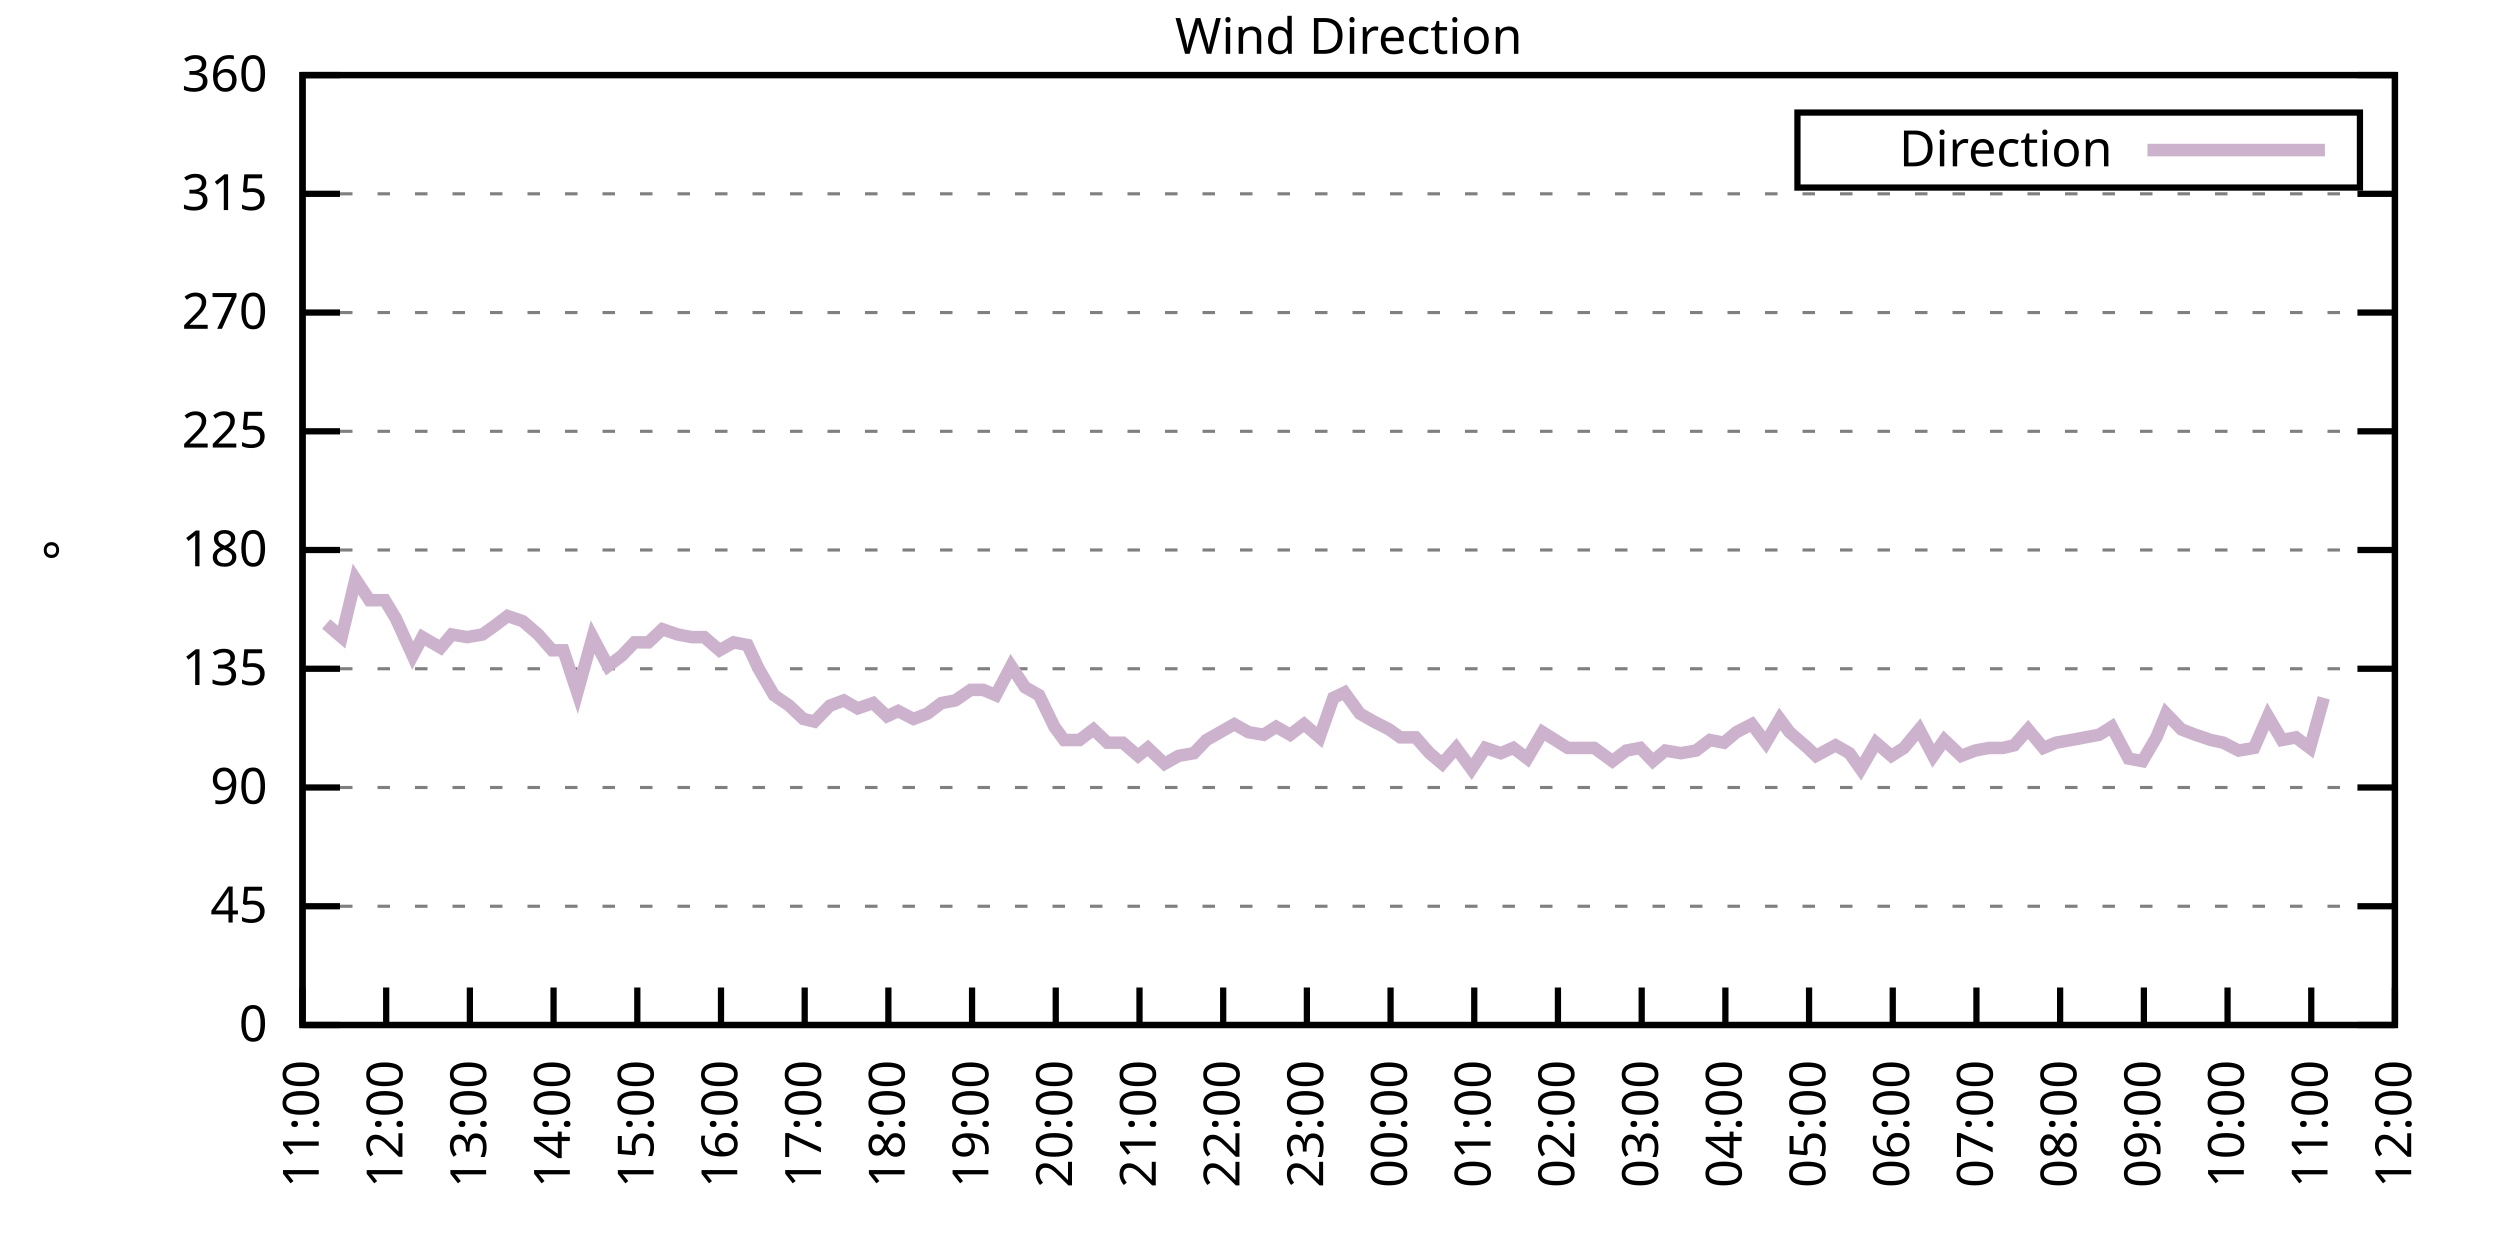
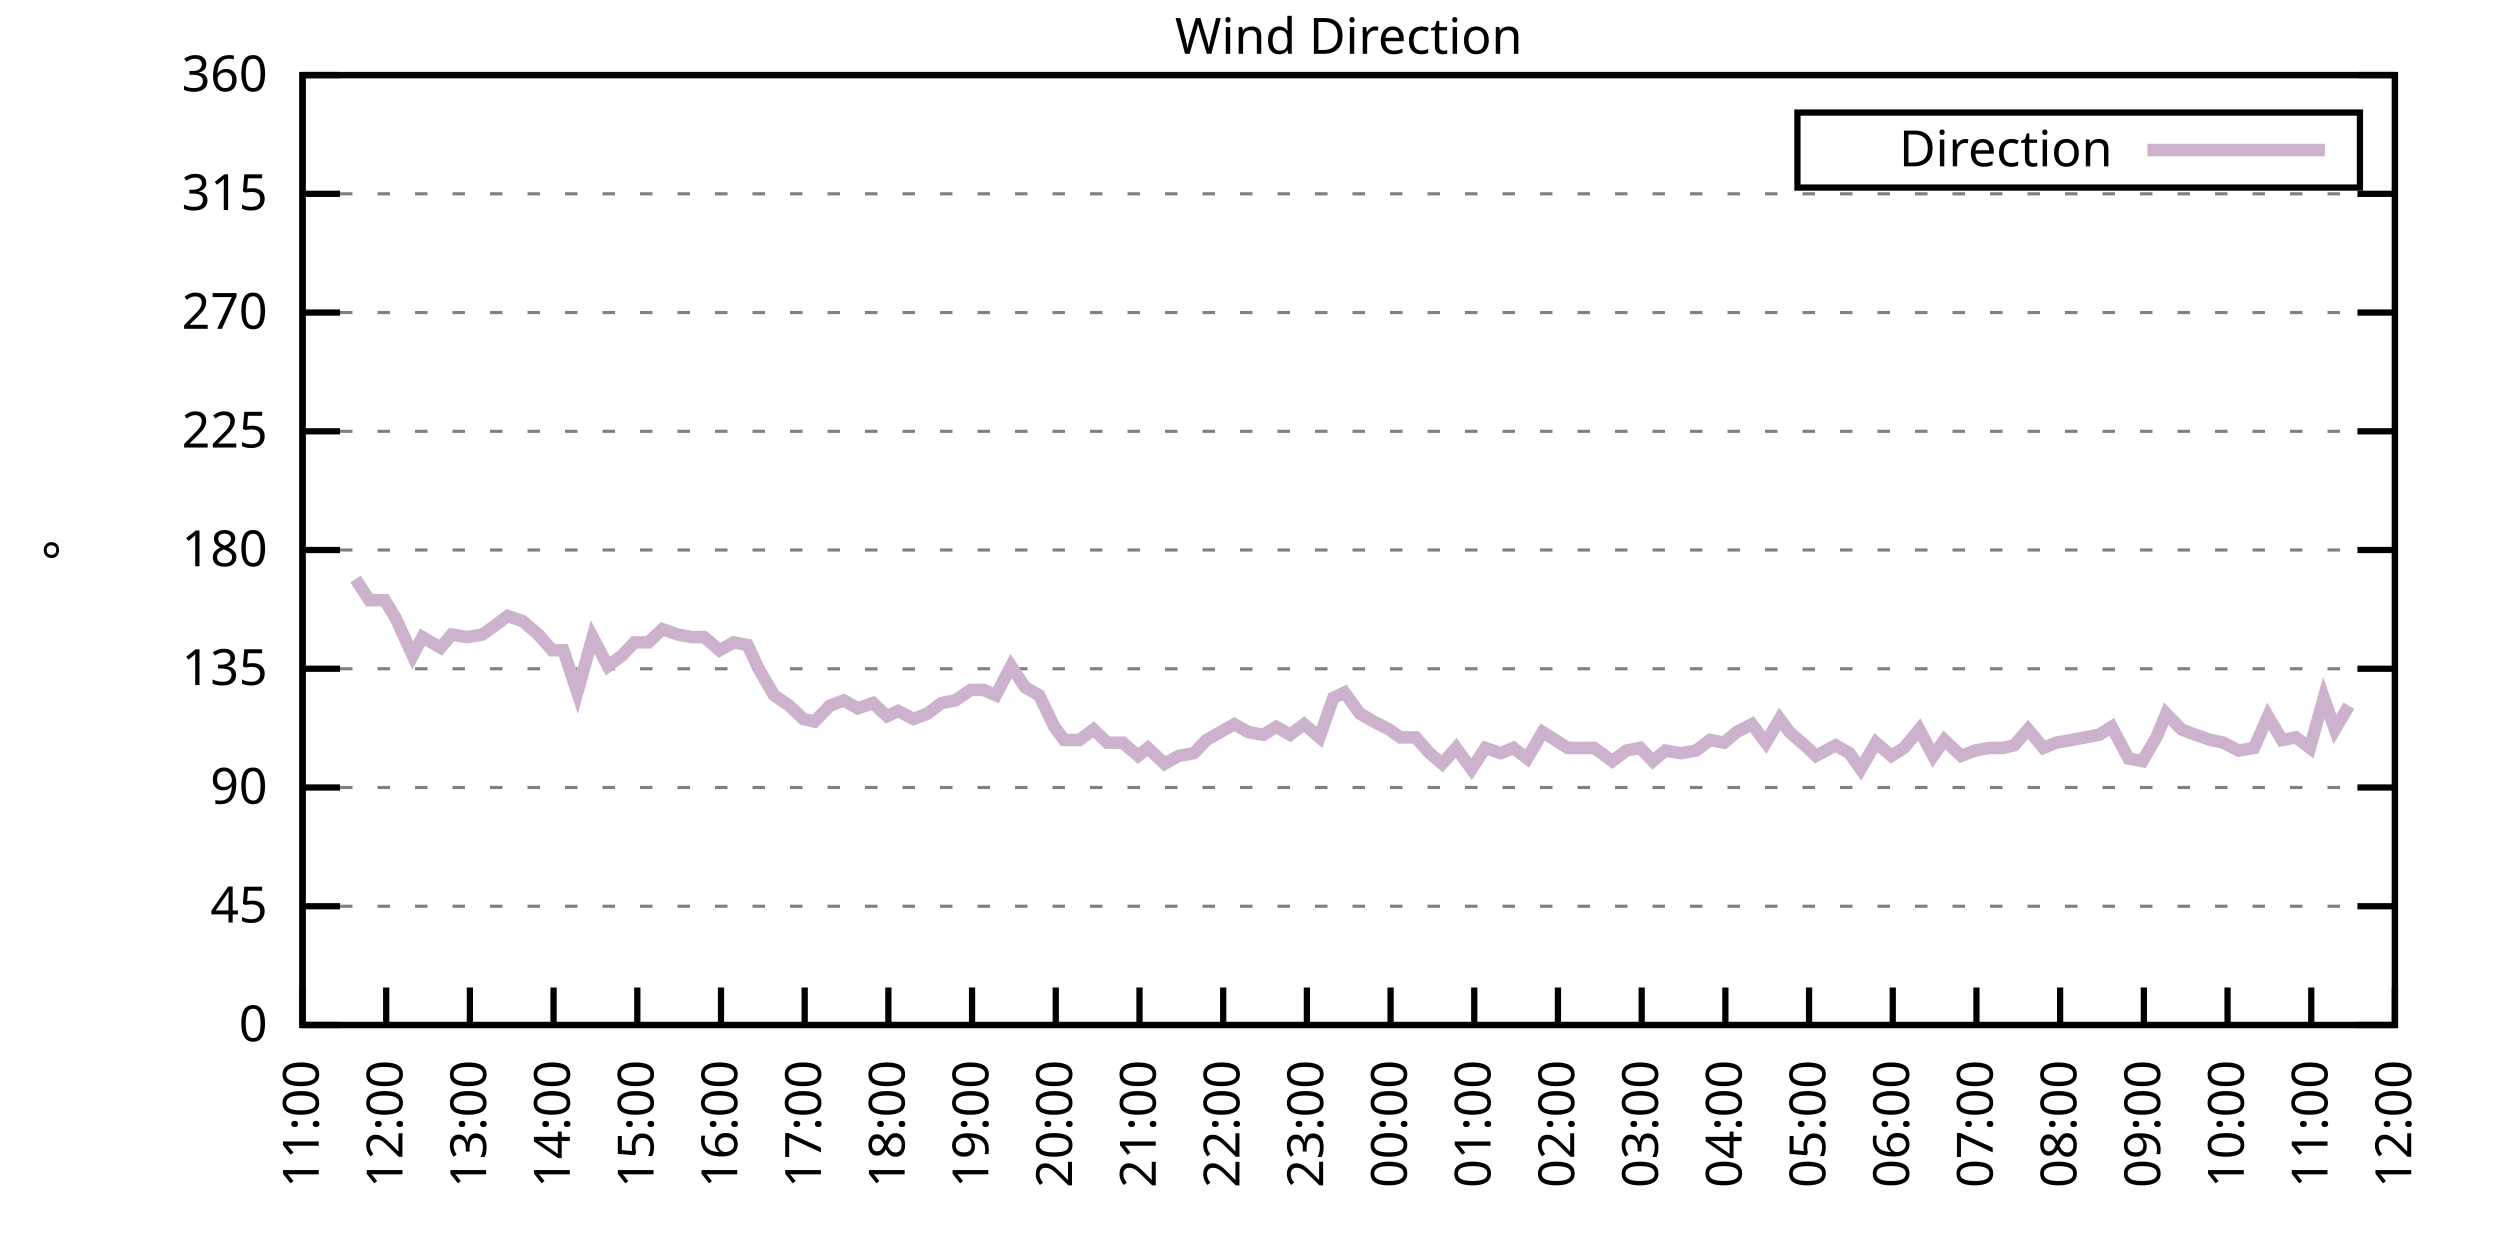
<svg xmlns="http://www.w3.org/2000/svg" xmlns:xlink="http://www.w3.org/1999/xlink" width="400" height="200" viewBox="0 0 400 200">
  <g id="gnuplot_canvas">
    <rect x="0" y="0" width="400" height="200" fill="none" />
    <defs>
      <circle id="gpDot" r="0.5" stroke-width="0.5" stroke="currentColor" />
      <path id="gpPt0" stroke-width="0.333" stroke="currentColor" d="M-1,0 h2 M0,-1 v2" />
      <path id="gpPt1" stroke-width="0.333" stroke="currentColor" d="M-1,-1 L1,1 M1,-1 L-1,1" />
      <path id="gpPt2" stroke-width="0.333" stroke="currentColor" d="M-1,0 L1,0 M0,-1 L0,1 M-1,-1 L1,1 M-1,1 L1,-1" />
      <rect id="gpPt3" stroke-width="0.333" stroke="currentColor" x="-1" y="-1" width="2" height="2" />
      <rect id="gpPt4" stroke-width="0.333" stroke="currentColor" fill="currentColor" x="-1" y="-1" width="2" height="2" />
      <circle id="gpPt5" stroke-width="0.333" stroke="currentColor" cx="0" cy="0" r="1" />
      <use xlink:href="#gpPt5" id="gpPt6" fill="currentColor" stroke="none" />
      <path id="gpPt7" stroke-width="0.333" stroke="currentColor" d="M0,-1.33 L-1.33,0.67 L1.33,0.67 z" />
      <use xlink:href="#gpPt7" id="gpPt8" fill="currentColor" stroke="none" />
      <use xlink:href="#gpPt7" id="gpPt9" stroke="currentColor" transform="rotate(180)" />
      <use xlink:href="#gpPt9" id="gpPt10" fill="currentColor" stroke="none" />
      <use xlink:href="#gpPt3" id="gpPt11" stroke="currentColor" transform="rotate(45)" />
      <use xlink:href="#gpPt11" id="gpPt12" fill="currentColor" stroke="none" />
      <path id="gpPt13" stroke-width="0.333" stroke="currentColor" d="M0,1.330 L1.265,0.411 L0.782,-1.067 L-0.782,-1.076 L-1.265,0.411 z" />
      <use xlink:href="#gpPt13" id="gpPt14" fill="currentColor" stroke="none" />
      <filter id="textbox" filterUnits="objectBoundingBox" x="0" y="0" height="1" width="1">
        <feFlood flood-color="white" flood-opacity="1" result="bgnd" />
        <feComposite in="SourceGraphic" in2="bgnd" operator="atop" />
      </filter>
      <filter id="greybox" filterUnits="objectBoundingBox" x="0" y="0" height="1" width="1">
        <feFlood flood-color="lightgrey" flood-opacity="1" result="grey" />
        <feComposite in="SourceGraphic" in2="grey" operator="atop" />
      </filter>
    </defs>
    <g fill="none" color="white" stroke="currentColor" stroke-width="1.00" stroke-linecap="butt" stroke-linejoin="miter">
</g>
    <g fill="none" color="black" stroke="currentColor" stroke-width="1.00" stroke-linecap="butt" stroke-linejoin="miter">
      <g stroke="none" shape-rendering="crispEdges">
        <polygon fill="rgb(255, 255, 255)" points="48.40,164.00 383.18,164.00 383.18,12.02 48.40,12.02 " />
      </g>
    </g>
    <g fill="none" color="black" stroke="currentColor" stroke-width="1.00" stroke-linecap="butt" stroke-linejoin="miter">
</g>
    <g fill="none" color="black" stroke="black" stroke-width="0.50" stroke-linecap="butt" stroke-linejoin="miter">
</g>
    <g fill="none" color="gray" stroke="currentColor" stroke-width="0.50" stroke-linecap="butt" stroke-linejoin="miter">
      <path stroke="gray" stroke-dasharray="2,4" class="gridline" d="M48.40,164.00 L383.19,164.00  " />
    </g>
    <g fill="none" color="gray" stroke="gray" stroke-width="1.00" stroke-linecap="butt" stroke-linejoin="miter">
</g>
    <g fill="none" color="black" stroke="currentColor" stroke-width="1.00" stroke-linecap="butt" stroke-linejoin="miter">
      <path stroke="black" d="M48.40,164.00 L54.40,164.00 M383.19,164.00 L377.19,164.00  " />
      <g transform="translate(42.80,166.60)" stroke="none" fill="black" font-family="Sans" font-size="8.00" text-anchor="end">
        <text>
          <tspan font-family="Sans"> 0</tspan>
        </text>
      </g>
    </g>
    <g fill="none" color="black" stroke="currentColor" stroke-width="1.00" stroke-linecap="butt" stroke-linejoin="miter">
</g>
    <g fill="none" color="black" stroke="black" stroke-width="0.50" stroke-linecap="butt" stroke-linejoin="miter">
</g>
    <g fill="none" color="gray" stroke="currentColor" stroke-width="0.50" stroke-linecap="butt" stroke-linejoin="miter">
      <path stroke="gray" stroke-dasharray="2,4" class="gridline" d="M48.40,145.00 L383.19,145.00  " />
    </g>
    <g fill="none" color="gray" stroke="gray" stroke-width="1.00" stroke-linecap="butt" stroke-linejoin="miter">
</g>
    <g fill="none" color="black" stroke="currentColor" stroke-width="1.00" stroke-linecap="butt" stroke-linejoin="miter">
      <path stroke="black" d="M48.40,145.00 L54.40,145.00 M383.19,145.00 L377.19,145.00  " />
      <g transform="translate(42.80,147.60)" stroke="none" fill="black" font-family="Sans" font-size="8.00" text-anchor="end">
        <text>
          <tspan font-family="Sans"> 45</tspan>
        </text>
      </g>
    </g>
    <g fill="none" color="black" stroke="currentColor" stroke-width="1.00" stroke-linecap="butt" stroke-linejoin="miter">
</g>
    <g fill="none" color="black" stroke="black" stroke-width="0.50" stroke-linecap="butt" stroke-linejoin="miter">
</g>
    <g fill="none" color="gray" stroke="currentColor" stroke-width="0.50" stroke-linecap="butt" stroke-linejoin="miter">
      <path stroke="gray" stroke-dasharray="2,4" class="gridline" d="M48.40,126.00 L383.19,126.00  " />
    </g>
    <g fill="none" color="gray" stroke="gray" stroke-width="1.00" stroke-linecap="butt" stroke-linejoin="miter">
</g>
    <g fill="none" color="black" stroke="currentColor" stroke-width="1.00" stroke-linecap="butt" stroke-linejoin="miter">
      <path stroke="black" d="M48.40,126.00 L54.40,126.00 M383.19,126.00 L377.19,126.00  " />
      <g transform="translate(42.80,128.60)" stroke="none" fill="black" font-family="Sans" font-size="8.00" text-anchor="end">
        <text>
          <tspan font-family="Sans"> 90</tspan>
        </text>
      </g>
    </g>
    <g fill="none" color="black" stroke="currentColor" stroke-width="1.00" stroke-linecap="butt" stroke-linejoin="miter">
</g>
    <g fill="none" color="black" stroke="black" stroke-width="0.50" stroke-linecap="butt" stroke-linejoin="miter">
</g>
    <g fill="none" color="gray" stroke="currentColor" stroke-width="0.50" stroke-linecap="butt" stroke-linejoin="miter">
      <path stroke="gray" stroke-dasharray="2,4" class="gridline" d="M48.40,107.00 L383.19,107.00  " />
    </g>
    <g fill="none" color="gray" stroke="gray" stroke-width="1.00" stroke-linecap="butt" stroke-linejoin="miter">
</g>
    <g fill="none" color="black" stroke="currentColor" stroke-width="1.00" stroke-linecap="butt" stroke-linejoin="miter">
      <path stroke="black" d="M48.40,107.00 L54.40,107.00 M383.19,107.00 L377.19,107.00  " />
      <g transform="translate(42.80,109.60)" stroke="none" fill="black" font-family="Sans" font-size="8.00" text-anchor="end">
        <text>
          <tspan font-family="Sans"> 135</tspan>
        </text>
      </g>
    </g>
    <g fill="none" color="black" stroke="currentColor" stroke-width="1.00" stroke-linecap="butt" stroke-linejoin="miter">
</g>
    <g fill="none" color="black" stroke="black" stroke-width="0.50" stroke-linecap="butt" stroke-linejoin="miter">
</g>
    <g fill="none" color="gray" stroke="currentColor" stroke-width="0.50" stroke-linecap="butt" stroke-linejoin="miter">
      <path stroke="gray" stroke-dasharray="2,4" class="gridline" d="M48.40,88.00 L383.19,88.00  " />
    </g>
    <g fill="none" color="gray" stroke="gray" stroke-width="1.00" stroke-linecap="butt" stroke-linejoin="miter">
</g>
    <g fill="none" color="black" stroke="currentColor" stroke-width="1.00" stroke-linecap="butt" stroke-linejoin="miter">
      <path stroke="black" d="M48.40,88.00 L54.40,88.00 M383.19,88.00 L377.19,88.00  " />
      <g transform="translate(42.80,90.60)" stroke="none" fill="black" font-family="Sans" font-size="8.00" text-anchor="end">
        <text>
          <tspan font-family="Sans"> 180</tspan>
        </text>
      </g>
    </g>
    <g fill="none" color="black" stroke="currentColor" stroke-width="1.00" stroke-linecap="butt" stroke-linejoin="miter">
</g>
    <g fill="none" color="black" stroke="black" stroke-width="0.50" stroke-linecap="butt" stroke-linejoin="miter">
</g>
    <g fill="none" color="gray" stroke="currentColor" stroke-width="0.50" stroke-linecap="butt" stroke-linejoin="miter">
      <path stroke="gray" stroke-dasharray="2,4" class="gridline" d="M48.40,69.01 L383.19,69.01  " />
    </g>
    <g fill="none" color="gray" stroke="gray" stroke-width="1.00" stroke-linecap="butt" stroke-linejoin="miter">
</g>
    <g fill="none" color="black" stroke="currentColor" stroke-width="1.00" stroke-linecap="butt" stroke-linejoin="miter">
      <path stroke="black" d="M48.40,69.01 L54.40,69.01 M383.19,69.01 L377.19,69.01  " />
      <g transform="translate(42.80,71.61)" stroke="none" fill="black" font-family="Sans" font-size="8.00" text-anchor="end">
        <text>
          <tspan font-family="Sans"> 225</tspan>
        </text>
      </g>
    </g>
    <g fill="none" color="black" stroke="currentColor" stroke-width="1.00" stroke-linecap="butt" stroke-linejoin="miter">
</g>
    <g fill="none" color="black" stroke="black" stroke-width="0.50" stroke-linecap="butt" stroke-linejoin="miter">
</g>
    <g fill="none" color="gray" stroke="currentColor" stroke-width="0.50" stroke-linecap="butt" stroke-linejoin="miter">
      <path stroke="gray" stroke-dasharray="2,4" class="gridline" d="M48.40,50.01 L383.19,50.01  " />
    </g>
    <g fill="none" color="gray" stroke="gray" stroke-width="1.00" stroke-linecap="butt" stroke-linejoin="miter">
</g>
    <g fill="none" color="black" stroke="currentColor" stroke-width="1.00" stroke-linecap="butt" stroke-linejoin="miter">
      <path stroke="black" d="M48.40,50.01 L54.40,50.01 M383.19,50.01 L377.19,50.01  " />
      <g transform="translate(42.80,52.61)" stroke="none" fill="black" font-family="Sans" font-size="8.00" text-anchor="end">
        <text>
          <tspan font-family="Sans"> 270</tspan>
        </text>
      </g>
    </g>
    <g fill="none" color="black" stroke="currentColor" stroke-width="1.00" stroke-linecap="butt" stroke-linejoin="miter">
</g>
    <g fill="none" color="black" stroke="black" stroke-width="0.50" stroke-linecap="butt" stroke-linejoin="miter">
</g>
    <g fill="none" color="gray" stroke="currentColor" stroke-width="0.50" stroke-linecap="butt" stroke-linejoin="miter">
      <path stroke="gray" stroke-dasharray="2,4" class="gridline" d="M48.40,31.01 L383.19,31.01  " />
    </g>
    <g fill="none" color="gray" stroke="gray" stroke-width="1.00" stroke-linecap="butt" stroke-linejoin="miter">
</g>
    <g fill="none" color="black" stroke="currentColor" stroke-width="1.00" stroke-linecap="butt" stroke-linejoin="miter">
      <path stroke="black" d="M48.40,31.01 L54.40,31.01 M383.19,31.01 L377.19,31.01  " />
      <g transform="translate(42.80,33.61)" stroke="none" fill="black" font-family="Sans" font-size="8.00" text-anchor="end">
        <text>
          <tspan font-family="Sans"> 315</tspan>
        </text>
      </g>
    </g>
    <g fill="none" color="black" stroke="currentColor" stroke-width="1.00" stroke-linecap="butt" stroke-linejoin="miter">
</g>
    <g fill="none" color="black" stroke="black" stroke-width="0.50" stroke-linecap="butt" stroke-linejoin="miter">
</g>
    <g fill="none" color="gray" stroke="currentColor" stroke-width="0.50" stroke-linecap="butt" stroke-linejoin="miter">
      <path stroke="gray" stroke-dasharray="2,4" class="gridline" d="M48.40,12.01 L383.19,12.01  " />
    </g>
    <g fill="none" color="gray" stroke="gray" stroke-width="1.00" stroke-linecap="butt" stroke-linejoin="miter">
</g>
    <g fill="none" color="black" stroke="currentColor" stroke-width="1.00" stroke-linecap="butt" stroke-linejoin="miter">
      <path stroke="black" d="M48.40,12.01 L54.40,12.01 M383.19,12.01 L377.19,12.01  " />
      <g transform="translate(42.80,14.61)" stroke="none" fill="black" font-family="Sans" font-size="8.00" text-anchor="end">
        <text>
          <tspan font-family="Sans"> 360</tspan>
        </text>
      </g>
    </g>
    <g fill="none" color="black" stroke="currentColor" stroke-width="1.00" stroke-linecap="butt" stroke-linejoin="miter">
      <path stroke="black" d="M48.40,164.00 L48.40,158.00  " />
      <g transform="translate(51.00,169.60) rotate(270.00)" stroke="none" fill="black" font-family="Sans" font-size="8.00" text-anchor="end">
        <text>
          <tspan font-family="Sans">11:00</tspan>
        </text>
      </g>
    </g>
    <g fill="none" color="black" stroke="currentColor" stroke-width="1.00" stroke-linecap="butt" stroke-linejoin="miter">
      <path stroke="black" d="M61.79,164.00 L61.79,158.00  " />
      <g transform="translate(64.39,169.60) rotate(270.00)" stroke="none" fill="black" font-family="Sans" font-size="8.00" text-anchor="end">
        <text>
          <tspan font-family="Sans">12:00</tspan>
        </text>
      </g>
    </g>
    <g fill="none" color="black" stroke="currentColor" stroke-width="1.00" stroke-linecap="butt" stroke-linejoin="miter">
      <path stroke="black" d="M75.18,164.00 L75.18,158.00  " />
      <g transform="translate(77.78,169.60) rotate(270.00)" stroke="none" fill="black" font-family="Sans" font-size="8.00" text-anchor="end">
        <text>
          <tspan font-family="Sans">13:00</tspan>
        </text>
      </g>
    </g>
    <g fill="none" color="black" stroke="currentColor" stroke-width="1.00" stroke-linecap="butt" stroke-linejoin="miter">
      <path stroke="black" d="M88.57,164.00 L88.57,158.00  " />
      <g transform="translate(91.17,169.60) rotate(270.00)" stroke="none" fill="black" font-family="Sans" font-size="8.00" text-anchor="end">
        <text>
          <tspan font-family="Sans">14:00</tspan>
        </text>
      </g>
    </g>
    <g fill="none" color="black" stroke="currentColor" stroke-width="1.00" stroke-linecap="butt" stroke-linejoin="miter">
      <path stroke="black" d="M101.97,164.00 L101.97,158.00  " />
      <g transform="translate(104.57,169.60) rotate(270.00)" stroke="none" fill="black" font-family="Sans" font-size="8.00" text-anchor="end">
        <text>
          <tspan font-family="Sans">15:00</tspan>
        </text>
      </g>
    </g>
    <g fill="none" color="black" stroke="currentColor" stroke-width="1.00" stroke-linecap="butt" stroke-linejoin="miter">
      <path stroke="black" d="M115.36,164.00 L115.36,158.00  " />
      <g transform="translate(117.96,169.60) rotate(270.00)" stroke="none" fill="black" font-family="Sans" font-size="8.00" text-anchor="end">
        <text>
          <tspan font-family="Sans">16:00</tspan>
        </text>
      </g>
    </g>
    <g fill="none" color="black" stroke="currentColor" stroke-width="1.00" stroke-linecap="butt" stroke-linejoin="miter">
      <path stroke="black" d="M128.75,164.00 L128.75,158.00  " />
      <g transform="translate(131.35,169.60) rotate(270.00)" stroke="none" fill="black" font-family="Sans" font-size="8.00" text-anchor="end">
        <text>
          <tspan font-family="Sans">17:00</tspan>
        </text>
      </g>
    </g>
    <g fill="none" color="black" stroke="currentColor" stroke-width="1.00" stroke-linecap="butt" stroke-linejoin="miter">
      <path stroke="black" d="M142.14,164.00 L142.14,158.00  " />
      <g transform="translate(144.74,169.60) rotate(270.00)" stroke="none" fill="black" font-family="Sans" font-size="8.00" text-anchor="end">
        <text>
          <tspan font-family="Sans">18:00</tspan>
        </text>
      </g>
    </g>
    <g fill="none" color="black" stroke="currentColor" stroke-width="1.00" stroke-linecap="butt" stroke-linejoin="miter">
      <path stroke="black" d="M155.53,164.00 L155.53,158.00  " />
      <g transform="translate(158.13,169.60) rotate(270.00)" stroke="none" fill="black" font-family="Sans" font-size="8.00" text-anchor="end">
        <text>
          <tspan font-family="Sans">19:00</tspan>
        </text>
      </g>
    </g>
    <g fill="none" color="black" stroke="currentColor" stroke-width="1.00" stroke-linecap="butt" stroke-linejoin="miter">
      <path stroke="black" d="M168.92,164.00 L168.92,158.00  " />
      <g transform="translate(171.52,169.60) rotate(270.00)" stroke="none" fill="black" font-family="Sans" font-size="8.00" text-anchor="end">
        <text>
          <tspan font-family="Sans">20:00</tspan>
        </text>
      </g>
    </g>
    <g fill="none" color="black" stroke="currentColor" stroke-width="1.00" stroke-linecap="butt" stroke-linejoin="miter">
      <path stroke="black" d="M182.32,164.00 L182.32,158.00  " />
      <g transform="translate(184.92,169.60) rotate(270.00)" stroke="none" fill="black" font-family="Sans" font-size="8.00" text-anchor="end">
        <text>
          <tspan font-family="Sans">21:00</tspan>
        </text>
      </g>
    </g>
    <g fill="none" color="black" stroke="currentColor" stroke-width="1.00" stroke-linecap="butt" stroke-linejoin="miter">
      <path stroke="black" d="M195.71,164.00 L195.71,158.00  " />
      <g transform="translate(198.31,169.60) rotate(270.00)" stroke="none" fill="black" font-family="Sans" font-size="8.00" text-anchor="end">
        <text>
          <tspan font-family="Sans">22:00</tspan>
        </text>
      </g>
    </g>
    <g fill="none" color="black" stroke="currentColor" stroke-width="1.00" stroke-linecap="butt" stroke-linejoin="miter">
      <path stroke="black" d="M209.10,164.00 L209.10,158.00  " />
      <g transform="translate(211.70,169.60) rotate(270.00)" stroke="none" fill="black" font-family="Sans" font-size="8.00" text-anchor="end">
        <text>
          <tspan font-family="Sans">23:00</tspan>
        </text>
      </g>
    </g>
    <g fill="none" color="black" stroke="currentColor" stroke-width="1.00" stroke-linecap="butt" stroke-linejoin="miter">
      <path stroke="black" d="M222.49,164.00 L222.49,158.00  " />
      <g transform="translate(225.09,169.60) rotate(270.00)" stroke="none" fill="black" font-family="Sans" font-size="8.00" text-anchor="end">
        <text>
          <tspan font-family="Sans">00:00</tspan>
        </text>
      </g>
    </g>
    <g fill="none" color="black" stroke="currentColor" stroke-width="1.00" stroke-linecap="butt" stroke-linejoin="miter">
      <path stroke="black" d="M235.88,164.00 L235.88,158.00  " />
      <g transform="translate(238.48,169.60) rotate(270.00)" stroke="none" fill="black" font-family="Sans" font-size="8.00" text-anchor="end">
        <text>
          <tspan font-family="Sans">01:00</tspan>
        </text>
      </g>
    </g>
    <g fill="none" color="black" stroke="currentColor" stroke-width="1.00" stroke-linecap="butt" stroke-linejoin="miter">
      <path stroke="black" d="M249.27,164.00 L249.27,158.00  " />
      <g transform="translate(251.87,169.60) rotate(270.00)" stroke="none" fill="black" font-family="Sans" font-size="8.00" text-anchor="end">
        <text>
          <tspan font-family="Sans">02:00</tspan>
        </text>
      </g>
    </g>
    <g fill="none" color="black" stroke="currentColor" stroke-width="1.00" stroke-linecap="butt" stroke-linejoin="miter">
      <path stroke="black" d="M262.67,164.00 L262.67,158.00  " />
      <g transform="translate(265.27,169.60) rotate(270.00)" stroke="none" fill="black" font-family="Sans" font-size="8.00" text-anchor="end">
        <text>
          <tspan font-family="Sans">03:00</tspan>
        </text>
      </g>
    </g>
    <g fill="none" color="black" stroke="currentColor" stroke-width="1.00" stroke-linecap="butt" stroke-linejoin="miter">
      <path stroke="black" d="M276.06,164.00 L276.06,158.00  " />
      <g transform="translate(278.66,169.60) rotate(270.00)" stroke="none" fill="black" font-family="Sans" font-size="8.00" text-anchor="end">
        <text>
          <tspan font-family="Sans">04:00</tspan>
        </text>
      </g>
    </g>
    <g fill="none" color="black" stroke="currentColor" stroke-width="1.00" stroke-linecap="butt" stroke-linejoin="miter">
      <path stroke="black" d="M289.45,164.00 L289.45,158.00  " />
      <g transform="translate(292.05,169.60) rotate(270.00)" stroke="none" fill="black" font-family="Sans" font-size="8.00" text-anchor="end">
        <text>
          <tspan font-family="Sans">05:00</tspan>
        </text>
      </g>
    </g>
    <g fill="none" color="black" stroke="currentColor" stroke-width="1.00" stroke-linecap="butt" stroke-linejoin="miter">
      <path stroke="black" d="M302.84,164.00 L302.84,158.00  " />
      <g transform="translate(305.44,169.60) rotate(270.00)" stroke="none" fill="black" font-family="Sans" font-size="8.00" text-anchor="end">
        <text>
          <tspan font-family="Sans">06:00</tspan>
        </text>
      </g>
    </g>
    <g fill="none" color="black" stroke="currentColor" stroke-width="1.00" stroke-linecap="butt" stroke-linejoin="miter">
      <path stroke="black" d="M316.23,164.00 L316.23,158.00  " />
      <g transform="translate(318.83,169.60) rotate(270.00)" stroke="none" fill="black" font-family="Sans" font-size="8.00" text-anchor="end">
        <text>
          <tspan font-family="Sans">07:00</tspan>
        </text>
      </g>
    </g>
    <g fill="none" color="black" stroke="currentColor" stroke-width="1.00" stroke-linecap="butt" stroke-linejoin="miter">
      <path stroke="black" d="M329.62,164.00 L329.62,158.00  " />
      <g transform="translate(332.22,169.60) rotate(270.00)" stroke="none" fill="black" font-family="Sans" font-size="8.00" text-anchor="end">
        <text>
          <tspan font-family="Sans">08:00</tspan>
        </text>
      </g>
    </g>
    <g fill="none" color="black" stroke="currentColor" stroke-width="1.00" stroke-linecap="butt" stroke-linejoin="miter">
      <path stroke="black" d="M343.02,164.00 L343.02,158.00  " />
      <g transform="translate(345.62,169.60) rotate(270.00)" stroke="none" fill="black" font-family="Sans" font-size="8.00" text-anchor="end">
        <text>
          <tspan font-family="Sans">09:00</tspan>
        </text>
      </g>
    </g>
    <g fill="none" color="black" stroke="currentColor" stroke-width="1.00" stroke-linecap="butt" stroke-linejoin="miter">
      <path stroke="black" d="M356.41,164.00 L356.41,158.00  " />
      <g transform="translate(359.01,169.60) rotate(270.00)" stroke="none" fill="black" font-family="Sans" font-size="8.00" text-anchor="end">
        <text>
          <tspan font-family="Sans">10:00</tspan>
        </text>
      </g>
    </g>
    <g fill="none" color="black" stroke="currentColor" stroke-width="1.00" stroke-linecap="butt" stroke-linejoin="miter">
      <path stroke="black" d="M369.80,164.00 L369.80,158.00  " />
      <g transform="translate(372.40,169.60) rotate(270.00)" stroke="none" fill="black" font-family="Sans" font-size="8.00" text-anchor="end">
        <text>
          <tspan font-family="Sans">11:00</tspan>
        </text>
      </g>
    </g>
    <g fill="none" color="black" stroke="currentColor" stroke-width="1.00" stroke-linecap="butt" stroke-linejoin="miter">
      <path stroke="black" d="M383.19,164.00 L383.19,158.00  " />
      <g transform="translate(385.79,169.60) rotate(270.00)" stroke="none" fill="black" font-family="Sans" font-size="8.00" text-anchor="end">
        <text>
          <tspan font-family="Sans">12:00</tspan>
        </text>
      </g>
    </g>
    <g fill="none" color="black" stroke="currentColor" stroke-width="1.00" stroke-linecap="butt" stroke-linejoin="miter">
</g>
    <g fill="none" color="black" stroke="currentColor" stroke-width="1.00" stroke-linecap="butt" stroke-linejoin="miter">
      <path stroke="black" d="M48.40,12.01 L48.40,164.00 L383.19,164.00 L383.19,12.01 L48.40,12.01 Z  " />
    </g>
    <g fill="none" color="black" stroke="currentColor" stroke-width="1.00" stroke-linecap="butt" stroke-linejoin="miter">
</g>
    <g fill="none" color="black" stroke="currentColor" stroke-width="1.00" stroke-linecap="butt" stroke-linejoin="miter">
      <path stroke="black" d="M287.59,30.01 L287.59,18.01 L377.59,18.01 L377.59,30.01 L287.59,30.01 Z  " />
    </g>
    <g id="Wind_direction_plot_1">
      <g fill="none" color="white" stroke="black" stroke-width="2.00" stroke-linecap="butt" stroke-linejoin="miter">
</g>
      <g fill="none" color="black" stroke="currentColor" stroke-width="2.00" stroke-linecap="butt" stroke-linejoin="miter">
        <g transform="translate(337.99,26.61)" stroke="none" fill="black" font-family="Sans" font-size="8.00" text-anchor="end">
          <text>
            <tspan font-family="Sans">Direction</tspan>
          </text>
        </g>
      </g>
      <g fill="none" color="black" stroke="currentColor" stroke-width="2.00" stroke-linecap="butt" stroke-linejoin="miter">
-         <path stroke="rgb(204, 178, 204)" d="M343.59,24.01 L371.99,24.01 M52.19,99.83 L54.65,101.94 L56.88,92.65 L59.11,96.03 L61.57,96.03 L63.35,98.98   L66.03,104.89 L67.59,101.94 L70.50,103.63 L72.28,101.52 L74.74,101.94 L77.19,101.52 L78.98,100.25 L81.21,98.56   L83.66,99.40 L86.12,101.52 L88.35,104.05 L90.14,104.05 L92.37,110.80 L94.82,101.94 L97.28,106.58 L99.51,104.89   L101.52,102.78 L103.75,102.78 L105.98,100.67 L108.44,101.52 L110.67,101.94 L112.68,101.94 L115.13,104.05 L117.37,102.78   L119.60,103.20 L121.38,107.00 L123.84,111.23 L126.29,112.91 L128.53,115.03 L130.31,115.45 L132.77,112.91 L135.00,112.07   L137.23,113.34 L139.69,112.49 L141.92,114.60 L143.70,113.76 L146.16,115.03 L148.39,114.18 L150.62,112.49 L152.85,112.07   L155.31,110.38 L157.32,110.38 L159.33,111.23 L161.78,106.58 L164.01,109.96 L166.25,111.23 L168.70,116.29 L170.26,118.40   L172.72,118.40 L174.95,116.71 L177.18,118.83 L179.64,118.83 L182.09,120.94 L183.66,119.67 L186.33,122.20 L188.57,120.94   L191.02,120.51 L193.03,118.40 L195.26,117.14 L197.49,115.87 L199.73,117.14 L202.18,117.56 L204.19,116.29 L206.42,117.56   L208.65,115.87 L211.11,117.98 L213.34,111.65 L215.13,110.80 L217.58,114.18 L219.81,115.45 L222.27,116.71 L224.05,117.98   L226.51,117.98 L228.74,120.51 L230.75,122.20 L232.98,119.67 L235.44,123.05 L237.67,119.67 L240.12,120.51 L242.13,119.67   L244.36,121.36 L246.82,117.14 L248.83,118.40 L250.84,119.67 L253.29,119.67 L255.08,119.67 L257.98,121.78 L260.21,120.09   L262.44,119.67 L264.45,121.78 L266.46,120.09 L268.92,120.51 L271.37,120.09 L273.60,118.40 L275.83,118.83 L277.84,117.14   L280.30,115.87 L282.53,118.83 L284.76,115.03 L286.32,117.14 L289.23,119.67 L290.56,120.94 L293.69,119.25 L295.92,120.51   L297.71,123.05 L300.16,118.83 L302.62,120.94 L304.63,119.67 L307.08,116.71 L309.31,120.94 L311.10,118.40 L313.78,120.94   L316.01,120.09 L318.24,119.67 L320.47,119.67 L322.26,119.25 L324.49,116.71 L326.95,119.67 L328.95,118.83 L331.41,118.40   L333.64,117.98 L335.87,117.56 L337.88,116.29 L340.56,121.36 L342.79,121.78 L345.02,117.98 L346.59,114.18 L349.04,116.71   L351.27,117.56 L353.73,118.40 L355.74,118.83 L358.19,120.09 L360.65,119.67 L362.88,114.60 L365.11,118.40 L367.34,117.98   L369.58,119.67 L371.81,111.65  " />
+         <path stroke="rgb(204, 178, 204)" d="M343.59,24.01 L371.99,24.01 M56.88,92.65 L59.11,96.03 L61.57,96.03 L63.35,98.98 L66.03,104.89 L67.59,101.94   L70.50,103.63 L72.28,101.52 L74.74,101.94 L77.19,101.52 L78.98,100.25 L81.21,98.56 L83.66,99.40 L86.12,101.52   L88.35,104.05 L90.14,104.05 L92.37,110.80 L94.82,101.94 L97.28,106.58 L99.51,104.89 L101.52,102.78 L103.75,102.78   L105.98,100.67 L108.44,101.52 L110.67,101.94 L112.68,101.94 L115.13,104.05 L117.37,102.78 L119.60,103.20 L121.38,107.00   L123.84,111.23 L126.29,112.91 L128.53,115.03 L130.31,115.45 L132.77,112.91 L135.00,112.07 L137.23,113.34 L139.69,112.49   L141.92,114.60 L143.70,113.76 L146.16,115.03 L148.39,114.18 L150.62,112.49 L152.85,112.07 L155.31,110.38 L157.32,110.38   L159.33,111.23 L161.78,106.58 L164.01,109.96 L166.25,111.23 L168.70,116.29 L170.26,118.40 L172.72,118.40 L174.95,116.71   L177.18,118.83 L179.64,118.83 L182.09,120.94 L183.66,119.67 L186.33,122.20 L188.57,120.94 L191.02,120.51 L193.03,118.40   L195.26,117.14 L197.49,115.87 L199.73,117.14 L202.18,117.56 L204.19,116.29 L206.42,117.56 L208.65,115.87 L211.11,117.98   L213.34,111.65 L215.13,110.80 L217.58,114.18 L219.81,115.45 L222.27,116.71 L224.05,117.98 L226.51,117.98 L228.74,120.51   L230.75,122.20 L232.98,119.67 L235.44,123.05 L237.67,119.67 L240.12,120.51 L242.13,119.67 L244.36,121.36 L246.82,117.14   L248.83,118.40 L250.84,119.67 L253.29,119.67 L255.08,119.67 L257.98,121.78 L260.21,120.09 L262.44,119.67 L264.45,121.78   L266.46,120.09 L268.92,120.51 L271.37,120.09 L273.60,118.40 L275.83,118.83 L277.84,117.14 L280.30,115.87 L282.53,118.83   L284.76,115.03 L286.32,117.14 L289.23,119.67 L290.56,120.94 L293.69,119.25 L295.92,120.51 L297.71,123.05 L300.16,118.83   L302.62,120.94 L304.63,119.67 L307.08,116.71 L309.31,120.94 L311.10,118.40 L313.78,120.94 L316.01,120.09 L318.24,119.67   L320.47,119.67 L322.26,119.25 L324.49,116.71 L326.95,119.67 L328.95,118.83 L331.41,118.40 L333.64,117.98 L335.87,117.56   L337.88,116.29 L340.56,121.36 L342.79,121.78 L345.02,117.98 L346.59,114.18 L349.04,116.71 L351.27,117.56 L353.73,118.40   L355.74,118.83 L358.19,120.09 L360.65,119.67 L362.88,114.60 L365.11,118.40 L367.34,117.98 L369.58,119.67 L371.81,111.65   L373.59,116.71 L375.82,112.91  " />
      </g>
    </g>
    <g fill="none" color="black" stroke="currentColor" stroke-width="2.00" stroke-linecap="butt" stroke-linejoin="miter">
</g>
    <g fill="none" color="black" stroke="black" stroke-width="1.00" stroke-linecap="butt" stroke-linejoin="miter">
</g>
    <g fill="none" color="black" stroke="currentColor" stroke-width="1.00" stroke-linecap="butt" stroke-linejoin="miter">
      <path stroke="black" d="M48.40,12.01 L48.40,164.00 L383.19,164.00 L383.19,12.01 L48.40,12.01 Z  " />
      <g transform="translate(12.80,88.01) rotate(270.00)" stroke="none" fill="black" font-family="Sans" font-size="8.00" text-anchor="middle">
        <text>
          <tspan font-family="Sans">°</tspan>
        </text>
      </g>
    </g>
    <g fill="none" color="black" stroke="currentColor" stroke-width="1.00" stroke-linecap="butt" stroke-linejoin="miter">
</g>
    <g fill="none" color="black" stroke="currentColor" stroke-width="1.00" stroke-linecap="butt" stroke-linejoin="miter">
      <g transform="translate(215.79,8.61)" stroke="none" fill="black" font-family="Sans" font-size="8.00" text-anchor="middle">
        <text>
          <tspan font-family="Sans">Wind Direction</tspan>
        </text>
      </g>
    </g>
    <g fill="none" color="black" stroke="currentColor" stroke-width="1.00" stroke-linecap="butt" stroke-linejoin="miter">
</g>
  </g>
</svg>
